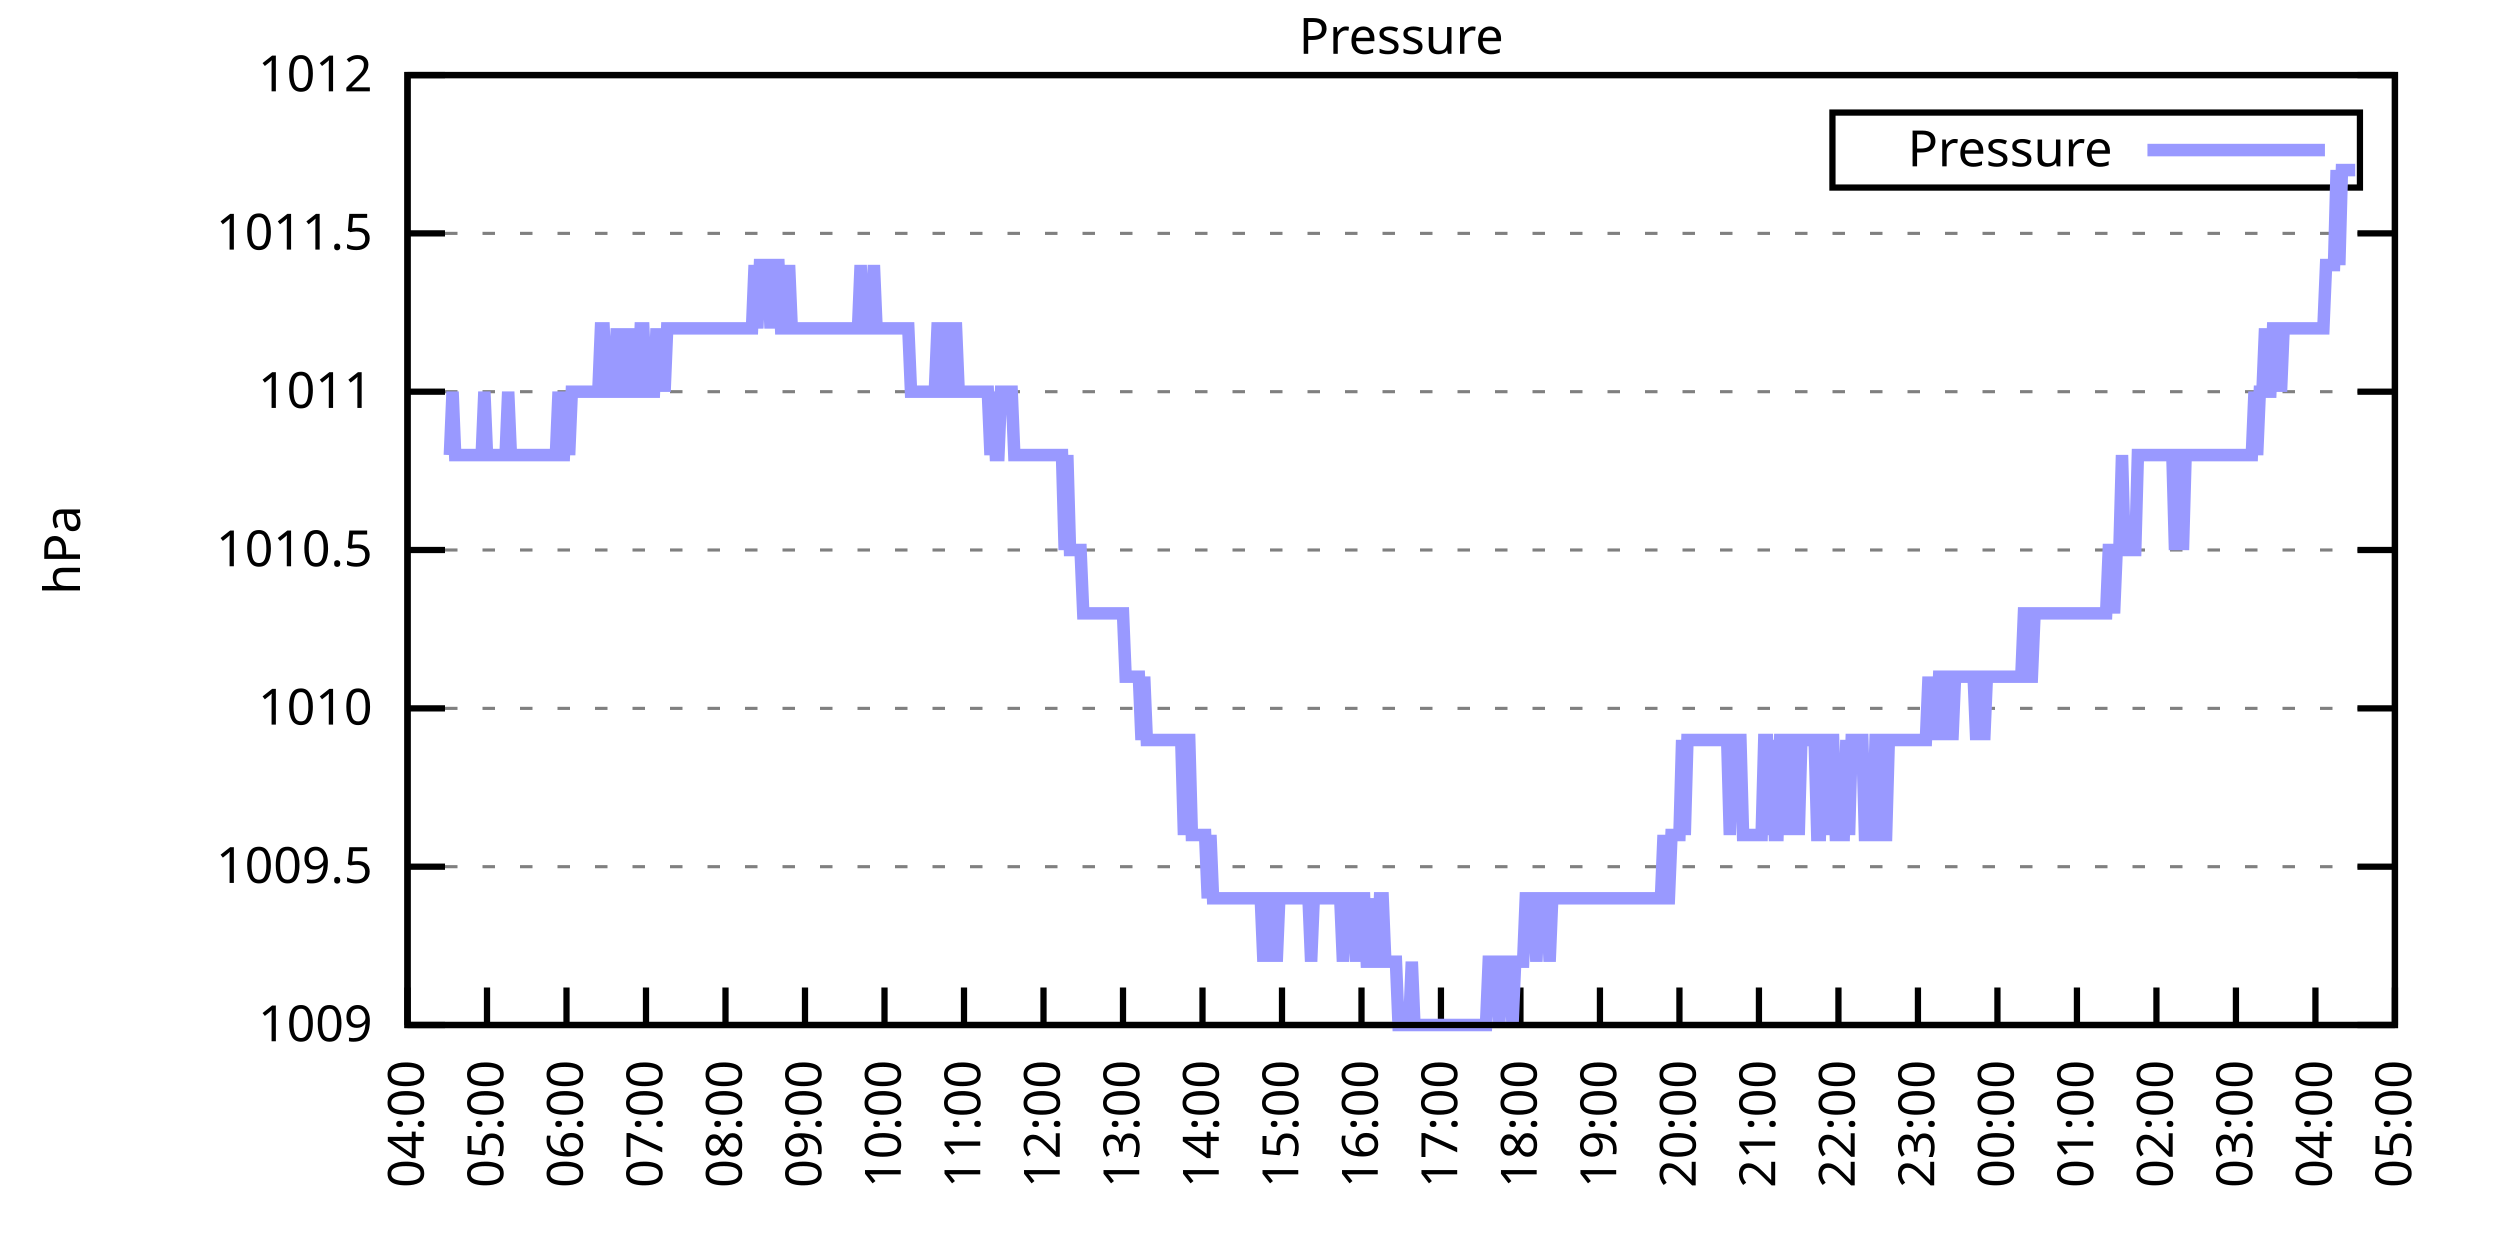
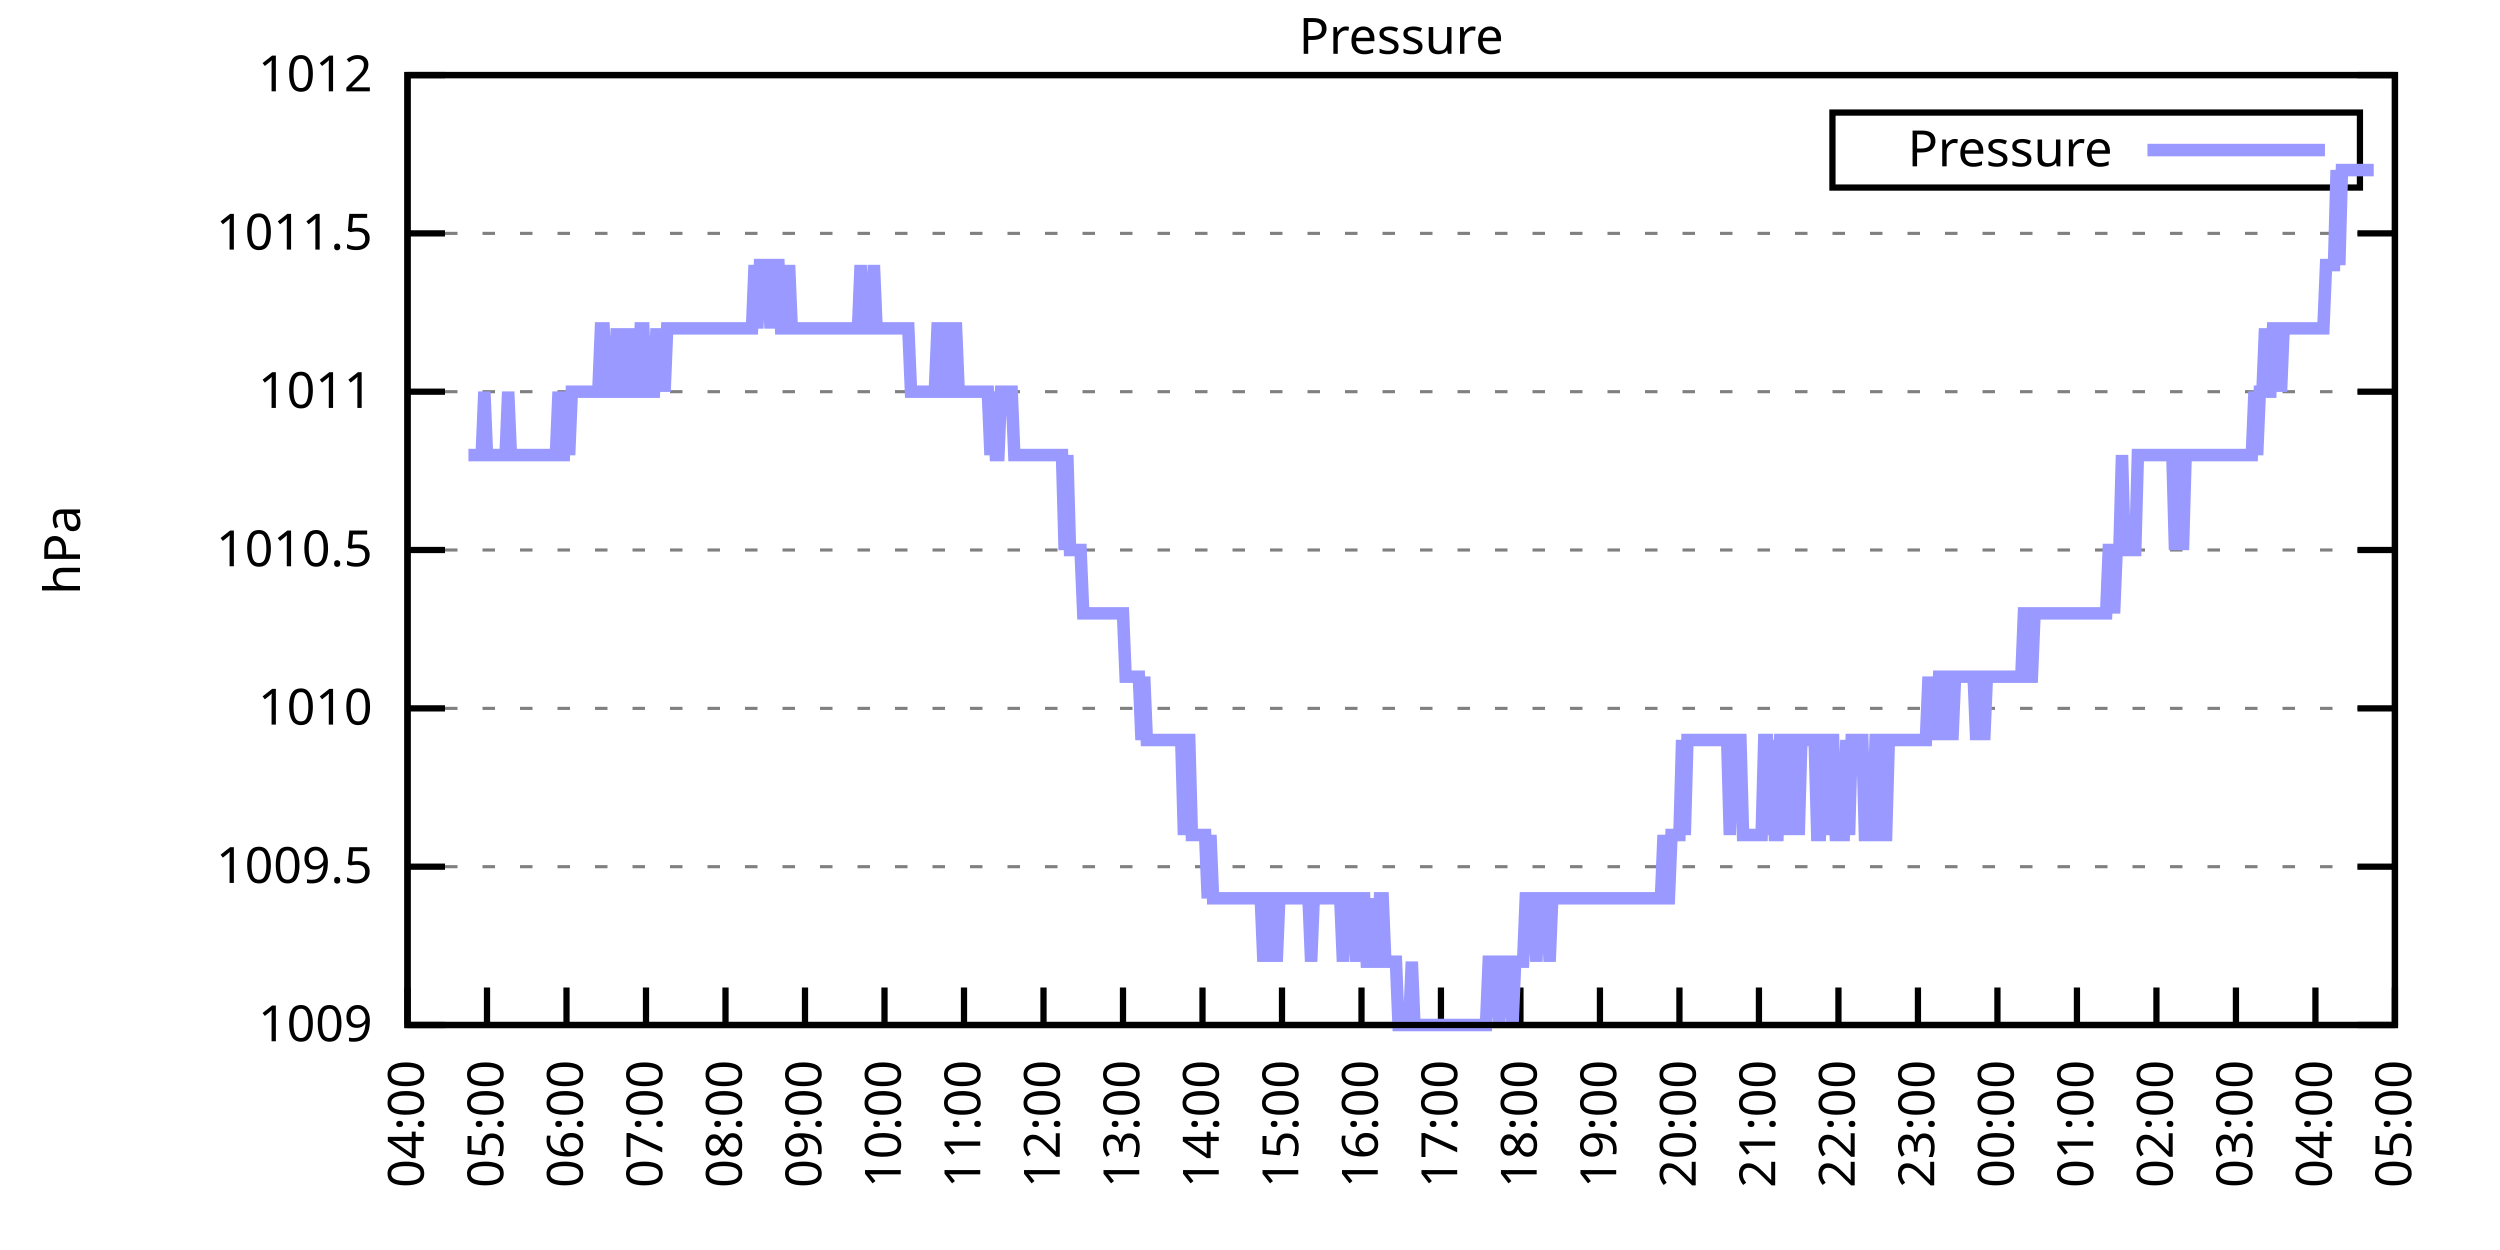
<svg xmlns="http://www.w3.org/2000/svg" xmlns:xlink="http://www.w3.org/1999/xlink" width="400" height="200" viewBox="0 0 400 200">
  <g id="gnuplot_canvas">
    <rect x="0" y="0" width="400" height="200" fill="none" />
    <defs>
      <circle id="gpDot" r="0.5" stroke-width="0.5" stroke="currentColor" />
      <path id="gpPt0" stroke-width="0.333" stroke="currentColor" d="M-1,0 h2 M0,-1 v2" />
      <path id="gpPt1" stroke-width="0.333" stroke="currentColor" d="M-1,-1 L1,1 M1,-1 L-1,1" />
      <path id="gpPt2" stroke-width="0.333" stroke="currentColor" d="M-1,0 L1,0 M0,-1 L0,1 M-1,-1 L1,1 M-1,1 L1,-1" />
      <rect id="gpPt3" stroke-width="0.333" stroke="currentColor" x="-1" y="-1" width="2" height="2" />
      <rect id="gpPt4" stroke-width="0.333" stroke="currentColor" fill="currentColor" x="-1" y="-1" width="2" height="2" />
      <circle id="gpPt5" stroke-width="0.333" stroke="currentColor" cx="0" cy="0" r="1" />
      <use xlink:href="#gpPt5" id="gpPt6" fill="currentColor" stroke="none" />
      <path id="gpPt7" stroke-width="0.333" stroke="currentColor" d="M0,-1.33 L-1.33,0.67 L1.33,0.67 z" />
      <use xlink:href="#gpPt7" id="gpPt8" fill="currentColor" stroke="none" />
      <use xlink:href="#gpPt7" id="gpPt9" stroke="currentColor" transform="rotate(180)" />
      <use xlink:href="#gpPt9" id="gpPt10" fill="currentColor" stroke="none" />
      <use xlink:href="#gpPt3" id="gpPt11" stroke="currentColor" transform="rotate(45)" />
      <use xlink:href="#gpPt11" id="gpPt12" fill="currentColor" stroke="none" />
      <path id="gpPt13" stroke-width="0.333" stroke="currentColor" d="M0,1.330 L1.265,0.411 L0.782,-1.067 L-0.782,-1.076 L-1.265,0.411 z" />
      <use xlink:href="#gpPt13" id="gpPt14" fill="currentColor" stroke="none" />
      <filter id="textbox" filterUnits="objectBoundingBox" x="0" y="0" height="1" width="1">
        <feFlood flood-color="white" flood-opacity="1" result="bgnd" />
        <feComposite in="SourceGraphic" in2="bgnd" operator="atop" />
      </filter>
      <filter id="greybox" filterUnits="objectBoundingBox" x="0" y="0" height="1" width="1">
        <feFlood flood-color="lightgrey" flood-opacity="1" result="grey" />
        <feComposite in="SourceGraphic" in2="grey" operator="atop" />
      </filter>
    </defs>
    <g fill="none" color="white" stroke="currentColor" stroke-width="1.00" stroke-linecap="butt" stroke-linejoin="miter">
</g>
    <g fill="none" color="black" stroke="currentColor" stroke-width="1.00" stroke-linecap="butt" stroke-linejoin="miter">
      <g stroke="none" shape-rendering="crispEdges">
        <polygon fill="rgb(255, 255, 255)" points="65.20,164.00 383.18,164.00 383.18,12.02 65.20,12.02 " />
      </g>
    </g>
    <g fill="none" color="black" stroke="currentColor" stroke-width="1.00" stroke-linecap="butt" stroke-linejoin="miter">
</g>
    <g fill="none" color="black" stroke="black" stroke-width="0.50" stroke-linecap="butt" stroke-linejoin="miter">
</g>
    <g fill="none" color="gray" stroke="currentColor" stroke-width="0.50" stroke-linecap="butt" stroke-linejoin="miter">
      <path stroke="gray" stroke-dasharray="2,4" class="gridline" d="M65.20,164.00 L383.19,164.00  " />
    </g>
    <g fill="none" color="gray" stroke="gray" stroke-width="1.00" stroke-linecap="butt" stroke-linejoin="miter">
</g>
    <g fill="none" color="black" stroke="currentColor" stroke-width="1.00" stroke-linecap="butt" stroke-linejoin="miter">
      <path stroke="black" d="M65.20,164.00 L71.20,164.00 M383.19,164.00 L377.19,164.00  " />
      <g transform="translate(59.60,166.60)" stroke="none" fill="black" font-family="Sans" font-size="8.00" text-anchor="end">
        <text>
          <tspan font-family="Sans"> 1009</tspan>
        </text>
      </g>
    </g>
    <g fill="none" color="black" stroke="currentColor" stroke-width="1.00" stroke-linecap="butt" stroke-linejoin="miter">
</g>
    <g fill="none" color="black" stroke="black" stroke-width="0.50" stroke-linecap="butt" stroke-linejoin="miter">
</g>
    <g fill="none" color="gray" stroke="currentColor" stroke-width="0.50" stroke-linecap="butt" stroke-linejoin="miter">
      <path stroke="gray" stroke-dasharray="2,4" class="gridline" d="M65.20,138.67 L383.19,138.67  " />
    </g>
    <g fill="none" color="gray" stroke="gray" stroke-width="1.00" stroke-linecap="butt" stroke-linejoin="miter">
</g>
    <g fill="none" color="black" stroke="currentColor" stroke-width="1.00" stroke-linecap="butt" stroke-linejoin="miter">
      <path stroke="black" d="M65.20,138.67 L71.20,138.67 M383.19,138.67 L377.19,138.67  " />
      <g transform="translate(59.60,141.27)" stroke="none" fill="black" font-family="Sans" font-size="8.00" text-anchor="end">
        <text>
          <tspan font-family="Sans"> 1009.5</tspan>
        </text>
      </g>
    </g>
    <g fill="none" color="black" stroke="currentColor" stroke-width="1.00" stroke-linecap="butt" stroke-linejoin="miter">
</g>
    <g fill="none" color="black" stroke="black" stroke-width="0.50" stroke-linecap="butt" stroke-linejoin="miter">
</g>
    <g fill="none" color="gray" stroke="currentColor" stroke-width="0.50" stroke-linecap="butt" stroke-linejoin="miter">
      <path stroke="gray" stroke-dasharray="2,4" class="gridline" d="M65.20,113.34 L383.19,113.34  " />
    </g>
    <g fill="none" color="gray" stroke="gray" stroke-width="1.00" stroke-linecap="butt" stroke-linejoin="miter">
</g>
    <g fill="none" color="black" stroke="currentColor" stroke-width="1.00" stroke-linecap="butt" stroke-linejoin="miter">
      <path stroke="black" d="M65.20,113.34 L71.20,113.34 M383.19,113.34 L377.19,113.34  " />
      <g transform="translate(59.60,115.94)" stroke="none" fill="black" font-family="Sans" font-size="8.00" text-anchor="end">
        <text>
          <tspan font-family="Sans"> 1010</tspan>
        </text>
      </g>
    </g>
    <g fill="none" color="black" stroke="currentColor" stroke-width="1.00" stroke-linecap="butt" stroke-linejoin="miter">
</g>
    <g fill="none" color="black" stroke="black" stroke-width="0.50" stroke-linecap="butt" stroke-linejoin="miter">
</g>
    <g fill="none" color="gray" stroke="currentColor" stroke-width="0.50" stroke-linecap="butt" stroke-linejoin="miter">
      <path stroke="gray" stroke-dasharray="2,4" class="gridline" d="M65.20,88.00 L383.19,88.00  " />
    </g>
    <g fill="none" color="gray" stroke="gray" stroke-width="1.00" stroke-linecap="butt" stroke-linejoin="miter">
</g>
    <g fill="none" color="black" stroke="currentColor" stroke-width="1.00" stroke-linecap="butt" stroke-linejoin="miter">
      <path stroke="black" d="M65.20,88.00 L71.20,88.00 M383.19,88.00 L377.19,88.00  " />
      <g transform="translate(59.60,90.60)" stroke="none" fill="black" font-family="Sans" font-size="8.00" text-anchor="end">
        <text>
          <tspan font-family="Sans"> 1010.5</tspan>
        </text>
      </g>
    </g>
    <g fill="none" color="black" stroke="currentColor" stroke-width="1.00" stroke-linecap="butt" stroke-linejoin="miter">
</g>
    <g fill="none" color="black" stroke="black" stroke-width="0.50" stroke-linecap="butt" stroke-linejoin="miter">
</g>
    <g fill="none" color="gray" stroke="currentColor" stroke-width="0.50" stroke-linecap="butt" stroke-linejoin="miter">
      <path stroke="gray" stroke-dasharray="2,4" class="gridline" d="M65.20,62.67 L383.19,62.67  " />
    </g>
    <g fill="none" color="gray" stroke="gray" stroke-width="1.00" stroke-linecap="butt" stroke-linejoin="miter">
</g>
    <g fill="none" color="black" stroke="currentColor" stroke-width="1.00" stroke-linecap="butt" stroke-linejoin="miter">
      <path stroke="black" d="M65.20,62.67 L71.20,62.67 M383.19,62.67 L377.19,62.67  " />
      <g transform="translate(59.60,65.27)" stroke="none" fill="black" font-family="Sans" font-size="8.00" text-anchor="end">
        <text>
          <tspan font-family="Sans"> 1011</tspan>
        </text>
      </g>
    </g>
    <g fill="none" color="black" stroke="currentColor" stroke-width="1.00" stroke-linecap="butt" stroke-linejoin="miter">
</g>
    <g fill="none" color="black" stroke="black" stroke-width="0.50" stroke-linecap="butt" stroke-linejoin="miter">
</g>
    <g fill="none" color="gray" stroke="currentColor" stroke-width="0.50" stroke-linecap="butt" stroke-linejoin="miter">
      <path stroke="gray" stroke-dasharray="2,4" class="gridline" d="M65.20,37.34 L383.19,37.34  " />
    </g>
    <g fill="none" color="gray" stroke="gray" stroke-width="1.00" stroke-linecap="butt" stroke-linejoin="miter">
</g>
    <g fill="none" color="black" stroke="currentColor" stroke-width="1.00" stroke-linecap="butt" stroke-linejoin="miter">
      <path stroke="black" d="M65.20,37.34 L71.20,37.34 M383.19,37.34 L377.19,37.34  " />
      <g transform="translate(59.60,39.94)" stroke="none" fill="black" font-family="Sans" font-size="8.00" text-anchor="end">
        <text>
          <tspan font-family="Sans"> 1011.5</tspan>
        </text>
      </g>
    </g>
    <g fill="none" color="black" stroke="currentColor" stroke-width="1.00" stroke-linecap="butt" stroke-linejoin="miter">
</g>
    <g fill="none" color="black" stroke="black" stroke-width="0.50" stroke-linecap="butt" stroke-linejoin="miter">
</g>
    <g fill="none" color="gray" stroke="currentColor" stroke-width="0.50" stroke-linecap="butt" stroke-linejoin="miter">
      <path stroke="gray" stroke-dasharray="2,4" class="gridline" d="M65.20,12.01 L383.19,12.01  " />
    </g>
    <g fill="none" color="gray" stroke="gray" stroke-width="1.00" stroke-linecap="butt" stroke-linejoin="miter">
</g>
    <g fill="none" color="black" stroke="currentColor" stroke-width="1.00" stroke-linecap="butt" stroke-linejoin="miter">
      <path stroke="black" d="M65.20,12.01 L71.20,12.01 M383.19,12.01 L377.19,12.01  " />
      <g transform="translate(59.60,14.61)" stroke="none" fill="black" font-family="Sans" font-size="8.00" text-anchor="end">
        <text>
          <tspan font-family="Sans"> 1012</tspan>
        </text>
      </g>
    </g>
    <g fill="none" color="black" stroke="currentColor" stroke-width="1.00" stroke-linecap="butt" stroke-linejoin="miter">
      <path stroke="black" d="M65.20,164.00 L65.20,158.00  " />
      <g transform="translate(67.80,169.60) rotate(270.00)" stroke="none" fill="black" font-family="Sans" font-size="8.00" text-anchor="end">
        <text>
          <tspan font-family="Sans">04:00</tspan>
        </text>
      </g>
    </g>
    <g fill="none" color="black" stroke="currentColor" stroke-width="1.00" stroke-linecap="butt" stroke-linejoin="miter">
      <path stroke="black" d="M77.92,164.00 L77.92,158.00  " />
      <g transform="translate(80.52,169.60) rotate(270.00)" stroke="none" fill="black" font-family="Sans" font-size="8.00" text-anchor="end">
        <text>
          <tspan font-family="Sans">05:00</tspan>
        </text>
      </g>
    </g>
    <g fill="none" color="black" stroke="currentColor" stroke-width="1.00" stroke-linecap="butt" stroke-linejoin="miter">
      <path stroke="black" d="M90.64,164.00 L90.64,158.00  " />
      <g transform="translate(93.24,169.60) rotate(270.00)" stroke="none" fill="black" font-family="Sans" font-size="8.00" text-anchor="end">
        <text>
          <tspan font-family="Sans">06:00</tspan>
        </text>
      </g>
    </g>
    <g fill="none" color="black" stroke="currentColor" stroke-width="1.00" stroke-linecap="butt" stroke-linejoin="miter">
      <path stroke="black" d="M103.36,164.00 L103.36,158.00  " />
      <g transform="translate(105.96,169.60) rotate(270.00)" stroke="none" fill="black" font-family="Sans" font-size="8.00" text-anchor="end">
        <text>
          <tspan font-family="Sans">07:00</tspan>
        </text>
      </g>
    </g>
    <g fill="none" color="black" stroke="currentColor" stroke-width="1.00" stroke-linecap="butt" stroke-linejoin="miter">
      <path stroke="black" d="M116.08,164.00 L116.08,158.00  " />
      <g transform="translate(118.68,169.60) rotate(270.00)" stroke="none" fill="black" font-family="Sans" font-size="8.00" text-anchor="end">
        <text>
          <tspan font-family="Sans">08:00</tspan>
        </text>
      </g>
    </g>
    <g fill="none" color="black" stroke="currentColor" stroke-width="1.00" stroke-linecap="butt" stroke-linejoin="miter">
      <path stroke="black" d="M128.80,164.00 L128.80,158.00  " />
      <g transform="translate(131.40,169.60) rotate(270.00)" stroke="none" fill="black" font-family="Sans" font-size="8.00" text-anchor="end">
        <text>
          <tspan font-family="Sans">09:00</tspan>
        </text>
      </g>
    </g>
    <g fill="none" color="black" stroke="currentColor" stroke-width="1.00" stroke-linecap="butt" stroke-linejoin="miter">
      <path stroke="black" d="M141.52,164.00 L141.52,158.00  " />
      <g transform="translate(144.12,169.60) rotate(270.00)" stroke="none" fill="black" font-family="Sans" font-size="8.00" text-anchor="end">
        <text>
          <tspan font-family="Sans">10:00</tspan>
        </text>
      </g>
    </g>
    <g fill="none" color="black" stroke="currentColor" stroke-width="1.00" stroke-linecap="butt" stroke-linejoin="miter">
      <path stroke="black" d="M154.24,164.00 L154.24,158.00  " />
      <g transform="translate(156.84,169.60) rotate(270.00)" stroke="none" fill="black" font-family="Sans" font-size="8.00" text-anchor="end">
        <text>
          <tspan font-family="Sans">11:00</tspan>
        </text>
      </g>
    </g>
    <g fill="none" color="black" stroke="currentColor" stroke-width="1.00" stroke-linecap="butt" stroke-linejoin="miter">
      <path stroke="black" d="M166.96,164.00 L166.96,158.00  " />
      <g transform="translate(169.56,169.60) rotate(270.00)" stroke="none" fill="black" font-family="Sans" font-size="8.00" text-anchor="end">
        <text>
          <tspan font-family="Sans">12:00</tspan>
        </text>
      </g>
    </g>
    <g fill="none" color="black" stroke="currentColor" stroke-width="1.00" stroke-linecap="butt" stroke-linejoin="miter">
      <path stroke="black" d="M179.68,164.00 L179.68,158.00  " />
      <g transform="translate(182.28,169.60) rotate(270.00)" stroke="none" fill="black" font-family="Sans" font-size="8.00" text-anchor="end">
        <text>
          <tspan font-family="Sans">13:00</tspan>
        </text>
      </g>
    </g>
    <g fill="none" color="black" stroke="currentColor" stroke-width="1.00" stroke-linecap="butt" stroke-linejoin="miter">
      <path stroke="black" d="M192.40,164.00 L192.40,158.00  " />
      <g transform="translate(195.00,169.60) rotate(270.00)" stroke="none" fill="black" font-family="Sans" font-size="8.00" text-anchor="end">
        <text>
          <tspan font-family="Sans">14:00</tspan>
        </text>
      </g>
    </g>
    <g fill="none" color="black" stroke="currentColor" stroke-width="1.00" stroke-linecap="butt" stroke-linejoin="miter">
      <path stroke="black" d="M205.12,164.00 L205.12,158.00  " />
      <g transform="translate(207.72,169.60) rotate(270.00)" stroke="none" fill="black" font-family="Sans" font-size="8.00" text-anchor="end">
        <text>
          <tspan font-family="Sans">15:00</tspan>
        </text>
      </g>
    </g>
    <g fill="none" color="black" stroke="currentColor" stroke-width="1.00" stroke-linecap="butt" stroke-linejoin="miter">
      <path stroke="black" d="M217.84,164.00 L217.84,158.00  " />
      <g transform="translate(220.44,169.60) rotate(270.00)" stroke="none" fill="black" font-family="Sans" font-size="8.00" text-anchor="end">
        <text>
          <tspan font-family="Sans">16:00</tspan>
        </text>
      </g>
    </g>
    <g fill="none" color="black" stroke="currentColor" stroke-width="1.00" stroke-linecap="butt" stroke-linejoin="miter">
      <path stroke="black" d="M230.55,164.00 L230.55,158.00  " />
      <g transform="translate(233.15,169.60) rotate(270.00)" stroke="none" fill="black" font-family="Sans" font-size="8.00" text-anchor="end">
        <text>
          <tspan font-family="Sans">17:00</tspan>
        </text>
      </g>
    </g>
    <g fill="none" color="black" stroke="currentColor" stroke-width="1.00" stroke-linecap="butt" stroke-linejoin="miter">
      <path stroke="black" d="M243.27,164.00 L243.27,158.00  " />
      <g transform="translate(245.87,169.60) rotate(270.00)" stroke="none" fill="black" font-family="Sans" font-size="8.00" text-anchor="end">
        <text>
          <tspan font-family="Sans">18:00</tspan>
        </text>
      </g>
    </g>
    <g fill="none" color="black" stroke="currentColor" stroke-width="1.00" stroke-linecap="butt" stroke-linejoin="miter">
      <path stroke="black" d="M255.99,164.00 L255.99,158.00  " />
      <g transform="translate(258.59,169.60) rotate(270.00)" stroke="none" fill="black" font-family="Sans" font-size="8.00" text-anchor="end">
        <text>
          <tspan font-family="Sans">19:00</tspan>
        </text>
      </g>
    </g>
    <g fill="none" color="black" stroke="currentColor" stroke-width="1.00" stroke-linecap="butt" stroke-linejoin="miter">
      <path stroke="black" d="M268.71,164.00 L268.71,158.00  " />
      <g transform="translate(271.31,169.60) rotate(270.00)" stroke="none" fill="black" font-family="Sans" font-size="8.00" text-anchor="end">
        <text>
          <tspan font-family="Sans">20:00</tspan>
        </text>
      </g>
    </g>
    <g fill="none" color="black" stroke="currentColor" stroke-width="1.00" stroke-linecap="butt" stroke-linejoin="miter">
      <path stroke="black" d="M281.43,164.00 L281.43,158.00  " />
      <g transform="translate(284.03,169.60) rotate(270.00)" stroke="none" fill="black" font-family="Sans" font-size="8.00" text-anchor="end">
        <text>
          <tspan font-family="Sans">21:00</tspan>
        </text>
      </g>
    </g>
    <g fill="none" color="black" stroke="currentColor" stroke-width="1.00" stroke-linecap="butt" stroke-linejoin="miter">
      <path stroke="black" d="M294.15,164.00 L294.15,158.00  " />
      <g transform="translate(296.75,169.60) rotate(270.00)" stroke="none" fill="black" font-family="Sans" font-size="8.00" text-anchor="end">
        <text>
          <tspan font-family="Sans">22:00</tspan>
        </text>
      </g>
    </g>
    <g fill="none" color="black" stroke="currentColor" stroke-width="1.00" stroke-linecap="butt" stroke-linejoin="miter">
      <path stroke="black" d="M306.87,164.00 L306.87,158.00  " />
      <g transform="translate(309.47,169.60) rotate(270.00)" stroke="none" fill="black" font-family="Sans" font-size="8.00" text-anchor="end">
        <text>
          <tspan font-family="Sans">23:00</tspan>
        </text>
      </g>
    </g>
    <g fill="none" color="black" stroke="currentColor" stroke-width="1.00" stroke-linecap="butt" stroke-linejoin="miter">
      <path stroke="black" d="M319.59,164.00 L319.59,158.00  " />
      <g transform="translate(322.19,169.60) rotate(270.00)" stroke="none" fill="black" font-family="Sans" font-size="8.00" text-anchor="end">
        <text>
          <tspan font-family="Sans">00:00</tspan>
        </text>
      </g>
    </g>
    <g fill="none" color="black" stroke="currentColor" stroke-width="1.00" stroke-linecap="butt" stroke-linejoin="miter">
      <path stroke="black" d="M332.31,164.00 L332.31,158.00  " />
      <g transform="translate(334.91,169.60) rotate(270.00)" stroke="none" fill="black" font-family="Sans" font-size="8.00" text-anchor="end">
        <text>
          <tspan font-family="Sans">01:00</tspan>
        </text>
      </g>
    </g>
    <g fill="none" color="black" stroke="currentColor" stroke-width="1.00" stroke-linecap="butt" stroke-linejoin="miter">
      <path stroke="black" d="M345.03,164.00 L345.03,158.00  " />
      <g transform="translate(347.63,169.60) rotate(270.00)" stroke="none" fill="black" font-family="Sans" font-size="8.00" text-anchor="end">
        <text>
          <tspan font-family="Sans">02:00</tspan>
        </text>
      </g>
    </g>
    <g fill="none" color="black" stroke="currentColor" stroke-width="1.00" stroke-linecap="butt" stroke-linejoin="miter">
      <path stroke="black" d="M357.75,164.00 L357.75,158.00  " />
      <g transform="translate(360.35,169.60) rotate(270.00)" stroke="none" fill="black" font-family="Sans" font-size="8.00" text-anchor="end">
        <text>
          <tspan font-family="Sans">03:00</tspan>
        </text>
      </g>
    </g>
    <g fill="none" color="black" stroke="currentColor" stroke-width="1.00" stroke-linecap="butt" stroke-linejoin="miter">
      <path stroke="black" d="M370.47,164.00 L370.47,158.00  " />
      <g transform="translate(373.07,169.60) rotate(270.00)" stroke="none" fill="black" font-family="Sans" font-size="8.00" text-anchor="end">
        <text>
          <tspan font-family="Sans">04:00</tspan>
        </text>
      </g>
    </g>
    <g fill="none" color="black" stroke="currentColor" stroke-width="1.00" stroke-linecap="butt" stroke-linejoin="miter">
      <path stroke="black" d="M383.19,164.00 L383.19,158.00  " />
      <g transform="translate(385.79,169.60) rotate(270.00)" stroke="none" fill="black" font-family="Sans" font-size="8.00" text-anchor="end">
        <text>
          <tspan font-family="Sans">05:00</tspan>
        </text>
      </g>
    </g>
    <g fill="none" color="black" stroke="currentColor" stroke-width="1.00" stroke-linecap="butt" stroke-linejoin="miter">
</g>
    <g fill="none" color="black" stroke="currentColor" stroke-width="1.00" stroke-linecap="butt" stroke-linejoin="miter">
      <path stroke="black" d="M65.20,12.01 L65.20,164.00 L383.19,164.00 L383.19,12.01 L65.20,12.01 Z  " />
    </g>
    <g fill="none" color="black" stroke="currentColor" stroke-width="1.00" stroke-linecap="butt" stroke-linejoin="miter">
</g>
    <g fill="none" color="black" stroke="currentColor" stroke-width="1.00" stroke-linecap="butt" stroke-linejoin="miter">
      <path stroke="black" d="M293.19,30.01 L293.19,18.01 L377.59,18.01 L377.59,30.01 L293.19,30.01 Z  " />
    </g>
    <g id="Pressure_plot_1">
      <g fill="none" color="white" stroke="black" stroke-width="2.00" stroke-linecap="butt" stroke-linejoin="miter">
</g>
      <g fill="none" color="black" stroke="currentColor" stroke-width="2.00" stroke-linecap="butt" stroke-linejoin="miter">
        <g transform="translate(337.99,26.61)" stroke="none" fill="black" font-family="Sans" font-size="8.00" text-anchor="end">
          <text>
            <tspan font-family="Sans">Pressure</tspan>
          </text>
        </g>
      </g>
      <g fill="none" color="black" stroke="currentColor" stroke-width="2.00" stroke-linecap="butt" stroke-linejoin="miter">
-         <path stroke="rgb(153, 153, 255)" d="M343.59,24.01 L371.99,24.01 M71.98,72.81 L72.41,62.67 L72.83,72.81 L73.26,72.81 L73.68,72.81 L74.10,72.81   L74.53,72.81 L74.95,72.81 L75.38,72.81 L75.80,72.81 L76.22,72.81 L76.65,72.81 L77.07,72.81 L77.50,62.67   L77.92,72.81 L78.34,72.81 L78.77,72.81 L79.19,72.81 L79.62,72.81 L80.04,72.81 L80.46,72.81 L80.89,72.81   L81.31,62.67 L81.74,72.81 L82.16,72.81 L82.58,72.81 L83.01,72.81 L83.43,72.81 L83.86,72.81 L84.28,72.81   L84.70,72.81 L85.13,72.81 L85.55,72.81 L85.98,72.81 L86.40,72.81 L86.82,72.81 L87.25,72.81 L87.67,72.81   L88.10,72.81 L88.52,72.81 L88.94,72.81 L89.37,62.67 L89.79,72.81 L90.22,72.81 L90.64,62.67 L91.06,72.81   L91.49,62.67 L91.91,62.67 L92.34,62.67 L92.76,62.67 L93.18,62.67 L93.61,62.67 L94.03,62.67 L94.46,62.67   L94.88,62.67 L95.30,62.67 L95.73,62.67 L96.15,52.54 L96.58,52.54 L97.00,62.67 L97.42,62.67 L97.85,62.67   L98.27,62.67 L98.69,52.54 L99.12,62.67 L99.54,62.67 L99.97,52.54 L100.39,62.67 L100.81,62.67 L101.24,52.54   L101.66,62.67 L102.09,62.67 L102.51,52.54 L102.93,52.54 L103.36,62.67 L103.78,62.67 L104.21,62.67 L104.63,62.67   L105.05,52.54 L105.48,62.67 L105.90,52.54 L106.33,62.67 L106.75,52.54 L107.17,52.54 L107.60,52.54 L108.02,52.54   L108.45,52.54 L108.87,52.54 L109.29,52.54 L109.72,52.54 L110.14,52.54 L110.57,52.54 L110.99,52.54 L111.41,52.54   L111.84,52.54 L112.26,52.54 L112.69,52.54 L113.11,52.54 L113.53,52.54 L113.96,52.54 L114.38,52.54 L114.81,52.54   L115.23,52.54 L115.65,52.54 L116.08,52.54 L116.50,52.54 L116.93,52.54 L117.35,52.54 L117.77,52.54 L118.20,52.54   L118.62,52.54 L119.05,52.54 L119.47,52.54 L119.89,52.54 L120.32,52.54 L120.74,42.41 L121.17,52.54 L121.59,42.41   L122.01,42.41 L122.44,42.41 L122.86,42.41 L123.29,52.54 L123.71,42.41 L124.13,42.41 L124.56,42.41 L124.98,52.54   L125.41,52.54 L125.83,52.54 L126.25,42.41 L126.68,52.54 L127.10,52.54 L127.53,52.54 L127.95,52.54 L128.37,52.54   L128.80,52.54 L129.22,52.54 L129.65,52.54 L130.07,52.54 L130.49,52.54 L130.92,52.54 L131.34,52.54 L131.77,52.54   L132.19,52.54 L132.61,52.54 L133.04,52.54 L133.46,52.54 L133.89,52.54 L134.31,52.54 L134.73,52.54 L135.16,52.54   L135.58,52.54 L136.01,52.54 L136.43,52.54 L136.85,52.54 L137.28,52.54 L137.70,42.41 L138.13,52.54 L138.55,52.54   L138.97,52.54 L139.40,52.54 L139.82,42.41 L140.25,52.54 L140.67,52.54 L141.09,52.54 L141.52,52.54 L141.94,52.54   L142.37,52.54 L142.79,52.54 L143.21,52.54 L143.64,52.54 L144.06,52.54 L144.49,52.54 L144.91,52.54 L145.33,52.54   L145.76,62.67 L146.18,62.67 L146.61,62.67 L147.03,62.67 L147.45,62.67 L147.88,62.67 L148.30,62.67 L148.73,62.67   L149.15,62.67 L149.57,62.67 L150.00,52.54 L150.42,52.54 L150.85,62.67 L151.27,62.67 L151.69,62.67 L152.12,52.54   L152.54,52.54 L152.97,52.54 L153.39,62.67 L153.81,62.67 L154.24,62.67 L154.66,62.67 L155.09,62.67 L155.51,62.67   L155.93,62.67 L156.36,62.67 L156.78,62.67 L157.21,62.67 L157.63,62.67 L158.05,62.67 L158.48,72.81 L158.90,62.67   L159.33,72.81 L159.75,72.81 L160.17,62.67 L160.60,62.67 L161.02,62.67 L161.44,62.67 L161.87,62.67 L162.29,72.81   L162.72,72.81 L163.14,72.81 L163.56,72.81 L163.99,72.81 L164.41,72.81 L164.84,72.81 L165.26,72.81 L165.68,72.81   L166.11,72.81 L166.53,72.81 L166.96,72.81 L167.38,72.81 L167.80,72.81 L168.23,72.81 L168.65,72.81 L169.08,72.81   L169.50,72.81 L169.92,72.81 L170.35,88.00 L170.77,72.81 L171.20,88.00 L171.62,88.00 L172.04,88.00 L172.47,88.00   L172.89,88.00 L173.32,98.14 L173.74,98.14 L174.16,98.14 L174.59,98.14 L175.01,98.14 L175.44,98.14 L175.86,98.14   L176.28,98.14 L176.71,98.14 L177.13,98.14 L177.56,98.14 L177.98,98.14 L178.40,98.14 L178.83,98.14 L179.25,98.14   L179.68,98.14 L180.10,108.27 L180.52,108.27 L180.95,108.27 L181.37,108.27 L181.80,108.27 L182.22,108.27 L182.64,118.40   L183.07,108.27 L183.49,118.40 L183.92,118.40 L184.34,118.40 L184.76,118.40 L185.19,118.40 L185.61,118.40 L186.04,118.40   L186.46,118.40 L186.88,118.40 L187.31,118.40 L187.73,118.40 L188.16,118.40 L188.58,118.40 L189.00,118.40 L189.43,133.60   L189.85,118.40 L190.28,118.40 L190.70,133.60 L191.12,133.60 L191.55,133.60 L191.97,133.60 L192.40,133.60 L192.82,133.60   L193.24,143.73 L193.67,133.60 L194.09,143.73 L194.52,143.73 L194.94,143.73 L195.36,143.73 L195.79,143.73 L196.21,143.73   L196.64,143.73 L197.06,143.73 L197.48,143.73 L197.91,143.73 L198.33,143.73 L198.76,143.73 L199.18,143.73 L199.60,143.73   L200.03,143.73 L200.45,143.73 L200.88,143.73 L201.30,143.73 L201.72,143.73 L202.15,153.87 L202.57,143.73 L203.00,143.73   L203.42,153.87 L203.84,143.73 L204.27,153.87 L204.69,143.73 L205.12,143.73 L205.54,143.73 L205.96,143.73 L206.39,143.73   L206.81,143.73 L207.24,143.73 L207.66,143.73 L208.08,143.73 L208.51,143.73 L208.93,143.73 L209.36,143.73 L209.78,153.87   L210.20,143.73 L210.63,143.73 L211.05,143.73 L211.48,143.73 L211.90,143.73 L212.32,143.73 L212.75,143.73 L213.17,143.73   L213.60,143.73 L214.02,143.73 L214.44,143.73 L214.87,153.87 L215.29,143.73 L215.72,143.73 L216.14,143.73 L216.56,143.73   L216.99,153.87 L217.41,143.73 L217.84,143.73 L218.26,143.73 L218.68,153.87 L219.11,153.87 L219.53,143.73 L219.96,153.87   L220.38,153.87 L220.80,143.73 L221.23,143.73 L221.65,153.87 L222.08,153.87 L222.50,153.87 L222.92,153.87 L223.35,153.87   L223.77,164.00 L224.20,164.00 L224.62,164.00 L225.04,164.00 L225.47,164.00 L225.89,153.87 L226.31,164.00 L226.74,164.00   L227.16,164.00 L227.59,164.00 L228.01,164.00 L228.43,164.00 L228.86,164.00 L229.28,164.00 L229.71,164.00 L230.13,164.00   L230.55,164.00 L230.98,164.00 L231.40,164.00 L231.83,164.00 L232.25,164.00 L232.67,164.00 L233.10,164.00 L233.52,164.00   L233.95,164.00 L234.37,164.00 L234.79,164.00 L235.22,164.00 L235.64,164.00 L236.07,164.00 L236.49,164.00 L236.91,164.00   L237.34,164.00 L237.76,164.00 L238.19,153.87 L238.61,153.87 L239.03,153.87 L239.46,153.87 L239.88,164.00 L240.31,153.87   L240.73,153.87 L241.15,153.87 L241.58,153.87 L242.00,164.00 L242.43,153.87 L242.85,153.87 L243.27,153.87 L243.70,153.87   L244.12,143.73 L244.55,143.73 L244.97,143.73 L245.39,143.73 L245.82,153.87 L246.24,143.73 L246.67,143.73 L247.09,143.73   L247.51,143.73 L247.94,153.87 L248.36,143.73 L248.79,143.73 L249.21,143.73 L249.63,143.73 L250.06,143.73 L250.48,143.73   L250.91,143.73 L251.33,143.73 L251.75,143.73 L252.18,143.73 L252.60,143.73 L253.03,143.73 L253.45,143.73 L253.87,143.73   L254.30,143.73 L254.72,143.73 L255.15,143.73 L255.57,143.73 L255.99,143.73 L256.42,143.73 L256.84,143.73 L257.27,143.73   L257.69,143.73 L258.11,143.73 L258.54,143.73 L258.96,143.73 L259.39,143.73 L259.81,143.73 L260.23,143.73 L260.66,143.73   L261.08,143.73 L261.51,143.73 L261.93,143.73 L262.35,143.73 L262.78,143.73 L263.20,143.73 L263.63,143.73 L264.05,143.73   L264.47,143.73 L264.90,143.73 L265.32,143.73 L265.75,143.73 L266.17,133.60 L266.59,143.73 L267.02,143.73 L267.44,133.60   L267.87,133.60 L268.29,133.60 L268.71,133.60 L269.14,118.40 L269.56,133.60 L269.99,118.40 L270.41,118.40 L270.83,118.40   L271.26,118.40 L271.68,118.40 L272.11,118.40 L272.53,118.40 L272.95,118.40 L273.38,118.40 L273.80,118.40 L274.23,118.40   L274.65,118.40 L275.07,118.40 L275.50,118.40 L275.92,118.40 L276.35,118.40 L276.77,133.60 L277.19,118.40 L277.62,118.40   L278.04,118.40 L278.47,118.40 L278.89,133.60 L279.31,133.60 L279.74,133.60 L280.16,133.60 L280.59,133.60 L281.01,133.60   L281.43,133.60 L281.86,133.60 L282.28,118.40 L282.71,118.40 L283.13,133.60 L283.55,118.40 L283.98,133.60 L284.40,133.60   L284.83,118.40 L285.25,118.40 L285.67,133.60 L286.10,118.40 L286.52,133.60 L286.95,118.40 L287.37,118.40 L287.79,133.60   L288.22,118.40 L288.64,118.40 L289.06,118.40 L289.49,118.40 L289.91,118.40 L290.34,118.40 L290.76,133.60 L291.18,133.60   L291.61,118.40 L292.03,118.40 L292.46,133.60 L292.88,118.40 L293.30,118.40 L293.73,133.60 L294.15,133.60 L294.58,133.60   L295.00,133.60 L295.42,118.40 L295.85,133.60 L296.27,118.40 L296.70,118.40 L297.12,118.40 L297.54,118.40 L297.97,118.40   L298.39,133.60 L298.82,133.60 L299.24,133.60 L299.66,133.60 L300.09,118.40 L300.51,118.40 L300.94,118.40 L301.36,133.60   L301.78,133.60 L302.21,118.40 L302.63,118.40 L303.06,118.40 L303.48,118.40 L303.90,118.40 L304.33,118.40 L304.75,118.40   L305.18,118.40 L305.60,118.40 L306.02,118.40 L306.45,118.40 L306.87,118.40 L307.30,118.40 L307.72,118.40 L308.14,118.40   L308.57,108.27 L308.99,118.40 L309.42,108.27 L309.84,118.40 L310.26,108.27 L310.69,108.27 L311.11,108.27 L311.54,118.40   L311.96,108.27 L312.38,118.40 L312.81,108.27 L313.23,108.27 L313.66,108.27 L314.08,108.27 L314.50,108.27 L314.93,108.27   L315.35,108.27 L315.78,108.27 L316.20,118.40 L316.62,108.27 L317.05,108.27 L317.47,118.40 L317.90,108.27 L318.32,108.27   L318.74,108.27 L319.17,108.27 L319.59,108.27 L320.02,108.27 L320.44,108.27 L320.86,108.27 L321.29,108.27 L321.71,108.27   L322.14,108.27 L322.56,108.27 L322.98,108.27 L323.41,108.27 L323.83,98.14 L324.26,98.14 L324.68,108.27 L325.10,108.27   L325.53,98.14 L325.95,98.14 L326.38,98.14 L326.80,98.14 L327.22,98.14 L327.65,98.14 L328.07,98.14 L328.50,98.14   L328.92,98.14 L329.34,98.14 L329.77,98.14 L330.19,98.14 L330.62,98.14 L331.04,98.14 L331.46,98.14 L331.89,98.14   L332.31,98.14 L332.74,98.14 L333.16,98.14 L333.58,98.14 L334.01,98.14 L334.43,98.14 L334.86,98.14 L335.28,98.14   L335.70,98.14 L336.13,98.14 L336.55,98.14 L336.98,98.14 L337.40,88.00 L337.82,88.00 L338.25,98.14 L338.67,88.00   L339.10,88.00 L339.52,72.81 L339.94,88.00 L340.37,88.00 L340.79,88.00 L341.22,88.00 L341.64,88.00 L342.06,72.81   L342.49,72.81 L342.91,72.81 L343.34,72.81 L343.76,72.81 L344.18,72.81 L344.61,72.81 L345.03,72.81 L345.46,72.81   L345.88,72.81 L346.30,72.81 L346.73,72.81 L347.15,72.81 L347.58,72.81 L348.00,88.00 L348.42,72.81 L348.85,72.81   L349.27,88.00 L349.70,72.81 L350.12,72.81 L350.54,72.81 L350.97,72.81 L351.39,72.81 L351.81,72.81 L352.24,72.81   L352.66,72.81 L353.09,72.81 L353.51,72.81 L353.93,72.81 L354.36,72.81 L354.78,72.81 L355.21,72.81 L355.63,72.81   L356.05,72.81 L356.48,72.81 L356.90,72.81 L357.33,72.81 L357.75,72.81 L358.17,72.81 L358.60,72.81 L359.02,72.81   L359.45,72.81 L359.87,72.81 L360.29,72.81 L360.72,62.67 L361.14,72.81 L361.57,62.67 L361.99,62.67 L362.41,52.54   L362.84,62.67 L363.26,62.67 L363.69,52.54 L364.11,52.54 L364.53,52.54 L364.96,62.67 L365.38,52.54 L365.81,52.54   L366.23,52.54 L366.65,52.54 L367.08,52.54 L367.50,52.54 L367.93,52.54 L368.35,52.54 L368.77,52.54 L369.20,52.54   L369.62,52.54 L370.05,52.54 L370.47,52.54 L370.89,52.54 L371.32,52.54 L371.74,52.54 L372.17,42.41 L372.59,42.41   L373.01,42.41 L373.44,42.41 L373.86,27.21 L374.29,42.41 L374.71,27.21 L375.13,27.21 L375.56,27.21 L375.98,27.21   L376.41,27.21 L376.83,27.21  " />
+         <path stroke="rgb(153, 153, 255)" d="M343.59,24.01 L371.99,24.01 M74.95,72.81 L75.38,72.81 L75.80,72.81 L76.22,72.81 L76.65,72.81 L77.07,72.81   L77.50,62.67 L77.92,72.81 L78.34,72.81 L78.77,72.81 L79.19,72.81 L79.62,72.81 L80.04,72.81 L80.46,72.81   L80.89,72.81 L81.31,62.67 L81.74,72.81 L82.16,72.81 L82.58,72.81 L83.01,72.81 L83.43,72.81 L83.86,72.81   L84.28,72.81 L84.70,72.81 L85.13,72.81 L85.55,72.81 L85.98,72.81 L86.40,72.81 L86.82,72.81 L87.25,72.81   L87.67,72.81 L88.10,72.81 L88.52,72.81 L88.94,72.81 L89.37,62.67 L89.79,72.81 L90.22,72.81 L90.64,62.67   L91.06,72.81 L91.49,62.67 L91.91,62.67 L92.34,62.67 L92.76,62.67 L93.18,62.67 L93.61,62.67 L94.03,62.67   L94.46,62.67 L94.88,62.67 L95.30,62.67 L95.73,62.67 L96.15,52.54 L96.58,52.54 L97.00,62.67 L97.42,62.67   L97.85,62.67 L98.27,62.67 L98.69,52.54 L99.12,62.67 L99.54,62.67 L99.97,52.54 L100.39,62.67 L100.81,62.67   L101.24,52.54 L101.66,62.67 L102.09,62.67 L102.51,52.54 L102.93,52.54 L103.36,62.67 L103.78,62.67 L104.21,62.67   L104.63,62.67 L105.05,52.54 L105.48,62.67 L105.90,52.54 L106.33,62.67 L106.75,52.54 L107.17,52.54 L107.60,52.54   L108.02,52.54 L108.45,52.54 L108.87,52.54 L109.29,52.54 L109.72,52.54 L110.14,52.54 L110.57,52.54 L110.99,52.54   L111.41,52.54 L111.84,52.54 L112.26,52.54 L112.69,52.54 L113.11,52.54 L113.53,52.54 L113.96,52.54 L114.38,52.54   L114.81,52.54 L115.23,52.54 L115.65,52.54 L116.08,52.54 L116.50,52.54 L116.93,52.54 L117.35,52.54 L117.77,52.54   L118.20,52.54 L118.62,52.54 L119.05,52.54 L119.47,52.54 L119.89,52.54 L120.32,52.54 L120.74,42.41 L121.17,52.54   L121.59,42.41 L122.01,42.41 L122.44,42.41 L122.86,42.41 L123.29,52.54 L123.71,42.41 L124.13,42.41 L124.56,42.41   L124.98,52.54 L125.41,52.54 L125.83,52.54 L126.25,42.41 L126.68,52.54 L127.10,52.54 L127.53,52.54 L127.95,52.54   L128.37,52.54 L128.80,52.54 L129.22,52.54 L129.65,52.54 L130.07,52.54 L130.49,52.54 L130.92,52.54 L131.34,52.54   L131.77,52.54 L132.19,52.54 L132.61,52.54 L133.04,52.54 L133.46,52.54 L133.89,52.54 L134.31,52.54 L134.73,52.54   L135.16,52.54 L135.58,52.54 L136.01,52.54 L136.43,52.54 L136.85,52.54 L137.28,52.54 L137.70,42.41 L138.13,52.54   L138.55,52.54 L138.97,52.54 L139.40,52.54 L139.82,42.41 L140.25,52.54 L140.67,52.54 L141.09,52.54 L141.52,52.54   L141.94,52.54 L142.37,52.54 L142.79,52.54 L143.21,52.54 L143.64,52.54 L144.06,52.54 L144.49,52.54 L144.91,52.54   L145.33,52.54 L145.76,62.67 L146.18,62.67 L146.61,62.67 L147.03,62.67 L147.45,62.67 L147.88,62.67 L148.30,62.67   L148.73,62.67 L149.15,62.67 L149.57,62.67 L150.00,52.54 L150.42,52.54 L150.85,62.67 L151.27,62.67 L151.69,62.67   L152.12,52.54 L152.54,52.54 L152.97,52.54 L153.39,62.67 L153.81,62.67 L154.24,62.67 L154.66,62.67 L155.09,62.67   L155.51,62.67 L155.93,62.67 L156.36,62.67 L156.78,62.67 L157.21,62.67 L157.63,62.67 L158.05,62.67 L158.48,72.81   L158.90,62.67 L159.33,72.81 L159.75,72.81 L160.17,62.67 L160.60,62.67 L161.02,62.67 L161.44,62.67 L161.87,62.67   L162.29,72.81 L162.72,72.81 L163.14,72.81 L163.56,72.81 L163.99,72.81 L164.41,72.81 L164.84,72.81 L165.26,72.81   L165.68,72.81 L166.11,72.81 L166.53,72.81 L166.96,72.81 L167.38,72.81 L167.80,72.81 L168.23,72.81 L168.65,72.81   L169.08,72.81 L169.50,72.81 L169.92,72.81 L170.35,88.00 L170.77,72.81 L171.20,88.00 L171.62,88.00 L172.04,88.00   L172.47,88.00 L172.89,88.00 L173.32,98.14 L173.74,98.14 L174.16,98.14 L174.59,98.14 L175.01,98.14 L175.44,98.14   L175.86,98.14 L176.28,98.14 L176.71,98.14 L177.13,98.14 L177.56,98.14 L177.98,98.14 L178.40,98.14 L178.83,98.14   L179.25,98.14 L179.68,98.14 L180.10,108.27 L180.52,108.27 L180.95,108.27 L181.37,108.27 L181.80,108.27 L182.22,108.27   L182.64,118.40 L183.07,108.27 L183.49,118.40 L183.92,118.40 L184.34,118.40 L184.76,118.40 L185.19,118.40 L185.61,118.40   L186.04,118.40 L186.46,118.40 L186.88,118.40 L187.31,118.40 L187.73,118.40 L188.16,118.40 L188.58,118.40 L189.00,118.40   L189.43,133.60 L189.85,118.40 L190.28,118.40 L190.70,133.60 L191.12,133.60 L191.55,133.60 L191.97,133.60 L192.40,133.60   L192.82,133.60 L193.24,143.73 L193.67,133.60 L194.09,143.73 L194.52,143.73 L194.94,143.73 L195.36,143.73 L195.79,143.73   L196.21,143.73 L196.64,143.73 L197.06,143.73 L197.48,143.73 L197.91,143.73 L198.33,143.73 L198.76,143.73 L199.18,143.73   L199.60,143.73 L200.03,143.73 L200.45,143.73 L200.88,143.73 L201.30,143.73 L201.72,143.73 L202.15,153.87 L202.57,143.73   L203.00,143.73 L203.42,153.87 L203.84,143.73 L204.27,153.87 L204.69,143.73 L205.12,143.73 L205.54,143.73 L205.96,143.73   L206.39,143.73 L206.81,143.73 L207.24,143.73 L207.66,143.73 L208.08,143.73 L208.51,143.73 L208.93,143.73 L209.36,143.73   L209.78,153.87 L210.20,143.73 L210.63,143.73 L211.05,143.73 L211.48,143.73 L211.90,143.73 L212.32,143.73 L212.75,143.73   L213.17,143.73 L213.60,143.73 L214.02,143.73 L214.44,143.73 L214.87,153.87 L215.29,143.73 L215.72,143.73 L216.14,143.73   L216.56,143.73 L216.99,153.87 L217.41,143.73 L217.84,143.73 L218.26,143.73 L218.68,153.87 L219.11,153.87 L219.53,143.73   L219.96,153.87 L220.38,153.87 L220.80,143.73 L221.23,143.73 L221.65,153.87 L222.08,153.87 L222.50,153.87 L222.92,153.87   L223.35,153.87 L223.77,164.00 L224.20,164.00 L224.62,164.00 L225.04,164.00 L225.47,164.00 L225.89,153.87 L226.31,164.00   L226.74,164.00 L227.16,164.00 L227.59,164.00 L228.01,164.00 L228.43,164.00 L228.86,164.00 L229.28,164.00 L229.71,164.00   L230.13,164.00 L230.55,164.00 L230.98,164.00 L231.40,164.00 L231.83,164.00 L232.25,164.00 L232.67,164.00 L233.10,164.00   L233.52,164.00 L233.95,164.00 L234.37,164.00 L234.79,164.00 L235.22,164.00 L235.64,164.00 L236.07,164.00 L236.49,164.00   L236.91,164.00 L237.34,164.00 L237.76,164.00 L238.19,153.87 L238.61,153.87 L239.03,153.87 L239.46,153.87 L239.88,164.00   L240.31,153.87 L240.73,153.87 L241.15,153.87 L241.58,153.87 L242.00,164.00 L242.43,153.87 L242.85,153.87 L243.27,153.87   L243.70,153.87 L244.12,143.73 L244.55,143.73 L244.97,143.73 L245.39,143.73 L245.82,153.87 L246.24,143.73 L246.67,143.73   L247.09,143.73 L247.51,143.73 L247.94,153.87 L248.36,143.73 L248.79,143.73 L249.21,143.73 L249.63,143.73 L250.06,143.73   L250.48,143.73 L250.91,143.73 L251.33,143.73 L251.75,143.73 L252.18,143.73 L252.60,143.73 L253.03,143.73 L253.45,143.73   L253.87,143.73 L254.30,143.73 L254.72,143.73 L255.15,143.73 L255.57,143.73 L255.99,143.73 L256.42,143.73 L256.84,143.73   L257.27,143.73 L257.69,143.73 L258.11,143.73 L258.54,143.73 L258.96,143.73 L259.39,143.73 L259.81,143.73 L260.23,143.73   L260.66,143.73 L261.08,143.73 L261.51,143.73 L261.93,143.73 L262.35,143.73 L262.78,143.73 L263.20,143.73 L263.63,143.73   L264.05,143.73 L264.47,143.73 L264.90,143.73 L265.32,143.73 L265.75,143.73 L266.17,133.60 L266.59,143.73 L267.02,143.73   L267.44,133.60 L267.87,133.60 L268.29,133.60 L268.71,133.60 L269.14,118.40 L269.56,133.60 L269.99,118.40 L270.41,118.40   L270.83,118.40 L271.26,118.40 L271.68,118.40 L272.11,118.40 L272.53,118.40 L272.95,118.40 L273.38,118.40 L273.80,118.40   L274.23,118.40 L274.65,118.40 L275.07,118.40 L275.50,118.40 L275.92,118.40 L276.35,118.40 L276.77,133.60 L277.19,118.40   L277.62,118.40 L278.04,118.40 L278.47,118.40 L278.89,133.60 L279.31,133.60 L279.74,133.60 L280.16,133.60 L280.59,133.60   L281.01,133.60 L281.43,133.60 L281.86,133.60 L282.28,118.40 L282.71,118.40 L283.13,133.60 L283.55,118.40 L283.98,133.60   L284.40,133.60 L284.83,118.40 L285.25,118.40 L285.67,133.60 L286.10,118.40 L286.52,133.60 L286.95,118.40 L287.37,118.40   L287.79,133.60 L288.22,118.40 L288.64,118.40 L289.06,118.40 L289.49,118.40 L289.91,118.40 L290.34,118.40 L290.76,133.60   L291.18,133.60 L291.61,118.40 L292.03,118.40 L292.46,133.60 L292.88,118.40 L293.30,118.40 L293.73,133.60 L294.15,133.60   L294.58,133.60 L295.00,133.60 L295.42,118.40 L295.85,133.60 L296.27,118.40 L296.70,118.40 L297.12,118.40 L297.54,118.40   L297.97,118.40 L298.39,133.60 L298.82,133.60 L299.24,133.60 L299.66,133.60 L300.09,118.40 L300.51,118.40 L300.94,118.40   L301.36,133.60 L301.78,133.60 L302.21,118.40 L302.63,118.40 L303.06,118.40 L303.48,118.40 L303.90,118.40 L304.33,118.40   L304.75,118.40 L305.18,118.40 L305.60,118.40 L306.02,118.40 L306.45,118.40 L306.87,118.40 L307.30,118.40 L307.72,118.40   L308.14,118.40 L308.57,108.27 L308.99,118.40 L309.42,108.27 L309.84,118.40 L310.26,108.27 L310.69,108.27 L311.11,108.27   L311.54,118.40 L311.96,108.27 L312.38,118.40 L312.81,108.27 L313.23,108.27 L313.66,108.27 L314.08,108.27 L314.50,108.27   L314.93,108.27 L315.35,108.27 L315.78,108.27 L316.20,118.40 L316.62,108.27 L317.05,108.27 L317.47,118.40 L317.90,108.27   L318.32,108.27 L318.74,108.27 L319.17,108.27 L319.59,108.27 L320.02,108.27 L320.44,108.27 L320.86,108.27 L321.29,108.27   L321.71,108.27 L322.14,108.27 L322.56,108.27 L322.98,108.27 L323.41,108.27 L323.83,98.14 L324.26,98.14 L324.68,108.27   L325.10,108.27 L325.53,98.14 L325.95,98.14 L326.38,98.14 L326.80,98.14 L327.22,98.14 L327.65,98.14 L328.07,98.14   L328.50,98.14 L328.92,98.14 L329.34,98.14 L329.77,98.14 L330.19,98.14 L330.62,98.14 L331.04,98.14 L331.46,98.14   L331.89,98.14 L332.31,98.14 L332.74,98.14 L333.16,98.14 L333.58,98.14 L334.01,98.14 L334.43,98.14 L334.86,98.14   L335.28,98.14 L335.70,98.14 L336.13,98.14 L336.55,98.14 L336.98,98.14 L337.40,88.00 L337.82,88.00 L338.25,98.14   L338.67,88.00 L339.10,88.00 L339.52,72.81 L339.94,88.00 L340.37,88.00 L340.79,88.00 L341.22,88.00 L341.64,88.00   L342.06,72.81 L342.49,72.81 L342.91,72.81 L343.34,72.81 L343.76,72.81 L344.18,72.81 L344.61,72.81 L345.03,72.81   L345.46,72.81 L345.88,72.81 L346.30,72.81 L346.73,72.81 L347.15,72.81 L347.58,72.81 L348.00,88.00 L348.42,72.81   L348.85,72.81 L349.27,88.00 L349.70,72.81 L350.12,72.81 L350.54,72.81 L350.97,72.81 L351.39,72.81 L351.81,72.81   L352.24,72.81 L352.66,72.81 L353.09,72.81 L353.51,72.81 L353.93,72.81 L354.36,72.81 L354.78,72.81 L355.21,72.81   L355.63,72.81 L356.05,72.81 L356.48,72.81 L356.90,72.81 L357.33,72.81 L357.75,72.81 L358.17,72.81 L358.60,72.81   L359.02,72.81 L359.45,72.81 L359.87,72.81 L360.29,72.81 L360.72,62.67 L361.14,72.81 L361.57,62.67 L361.99,62.67   L362.41,52.54 L362.84,62.67 L363.26,62.67 L363.69,52.54 L364.11,52.54 L364.53,52.54 L364.96,62.67 L365.38,52.54   L365.81,52.54 L366.23,52.54 L366.65,52.54 L367.08,52.54 L367.50,52.54 L367.93,52.54 L368.35,52.54 L368.77,52.54   L369.20,52.54 L369.62,52.54 L370.05,52.54 L370.47,52.54 L370.89,52.54 L371.32,52.54 L371.74,52.54 L372.17,42.41   L372.59,42.41 L373.01,42.41 L373.44,42.41 L373.86,27.21 L374.29,42.41 L374.71,27.21 L375.13,27.21 L375.56,27.21   L375.98,27.21 L376.41,27.21 L376.83,27.21 L377.25,27.21 L377.68,27.21 L378.10,27.21 L378.53,27.21 L378.95,27.21   L379.37,27.21 L379.80,27.21  " />
      </g>
    </g>
    <g fill="none" color="black" stroke="currentColor" stroke-width="2.00" stroke-linecap="butt" stroke-linejoin="miter">
</g>
    <g fill="none" color="black" stroke="black" stroke-width="1.00" stroke-linecap="butt" stroke-linejoin="miter">
</g>
    <g fill="none" color="black" stroke="currentColor" stroke-width="1.00" stroke-linecap="butt" stroke-linejoin="miter">
      <path stroke="black" d="M65.20,12.01 L65.20,164.00 L383.19,164.00 L383.19,12.01 L65.20,12.01 Z  " />
      <g transform="translate(12.80,88.01) rotate(270.00)" stroke="none" fill="black" font-family="Sans" font-size="8.00" text-anchor="middle">
        <text>
          <tspan font-family="Sans">hPa</tspan>
        </text>
      </g>
    </g>
    <g fill="none" color="black" stroke="currentColor" stroke-width="1.00" stroke-linecap="butt" stroke-linejoin="miter">
</g>
    <g fill="none" color="black" stroke="currentColor" stroke-width="1.00" stroke-linecap="butt" stroke-linejoin="miter">
      <g transform="translate(224.19,8.61)" stroke="none" fill="black" font-family="Sans" font-size="8.00" text-anchor="middle">
        <text>
          <tspan font-family="Sans">Pressure</tspan>
        </text>
      </g>
    </g>
    <g fill="none" color="black" stroke="currentColor" stroke-width="1.00" stroke-linecap="butt" stroke-linejoin="miter">
</g>
  </g>
</svg>
